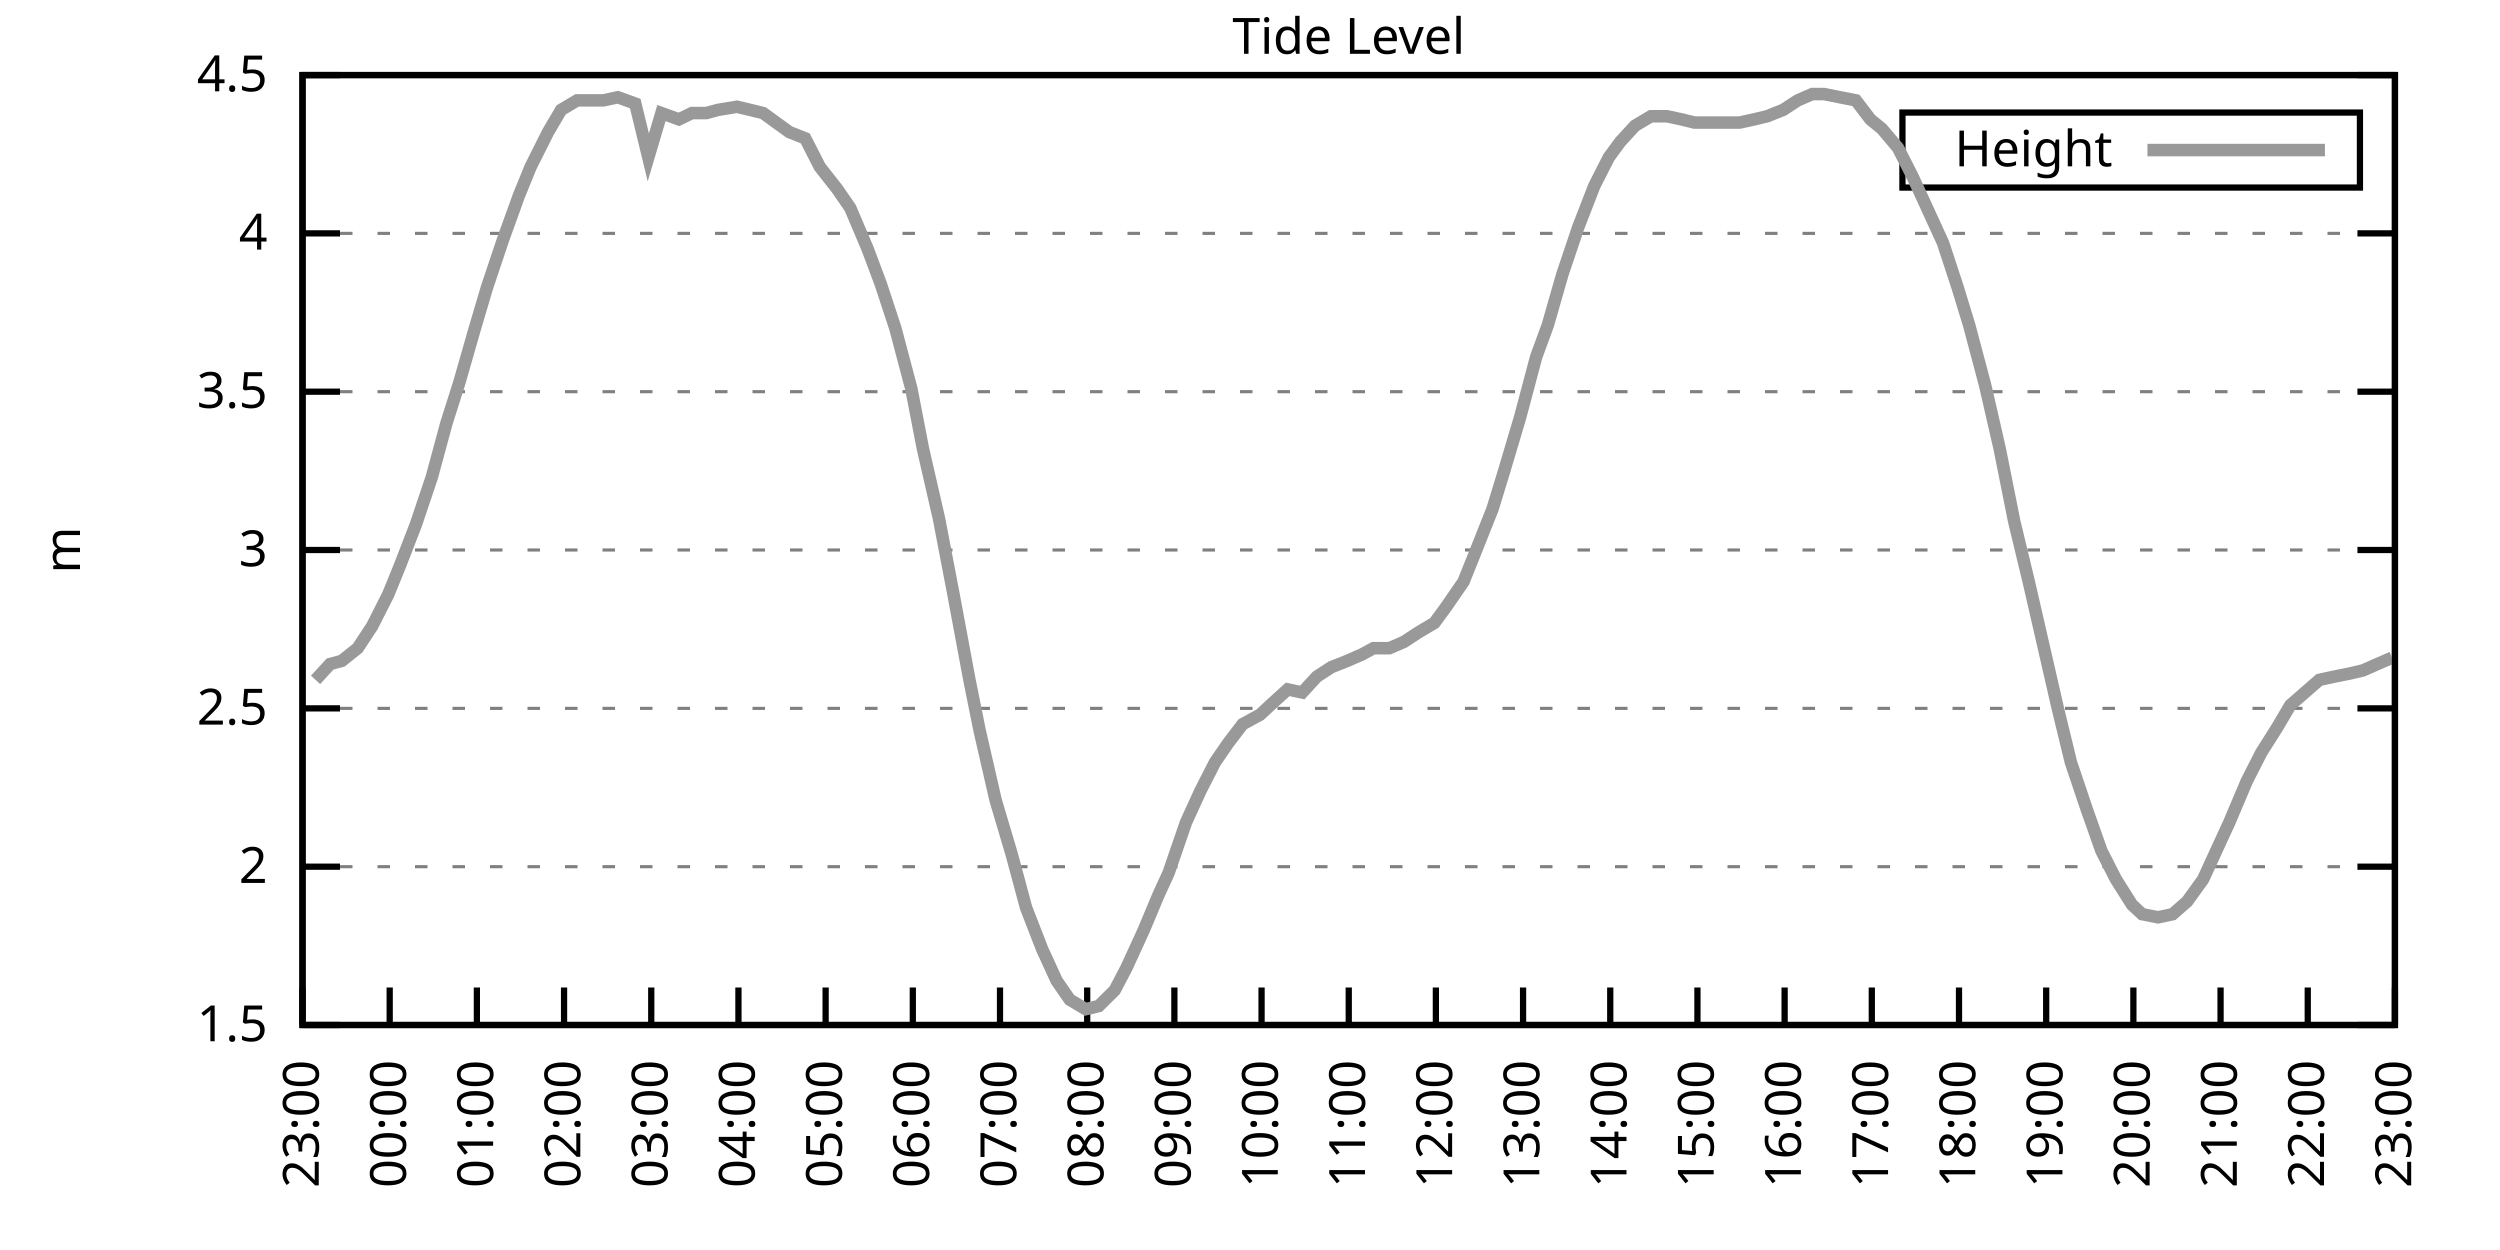
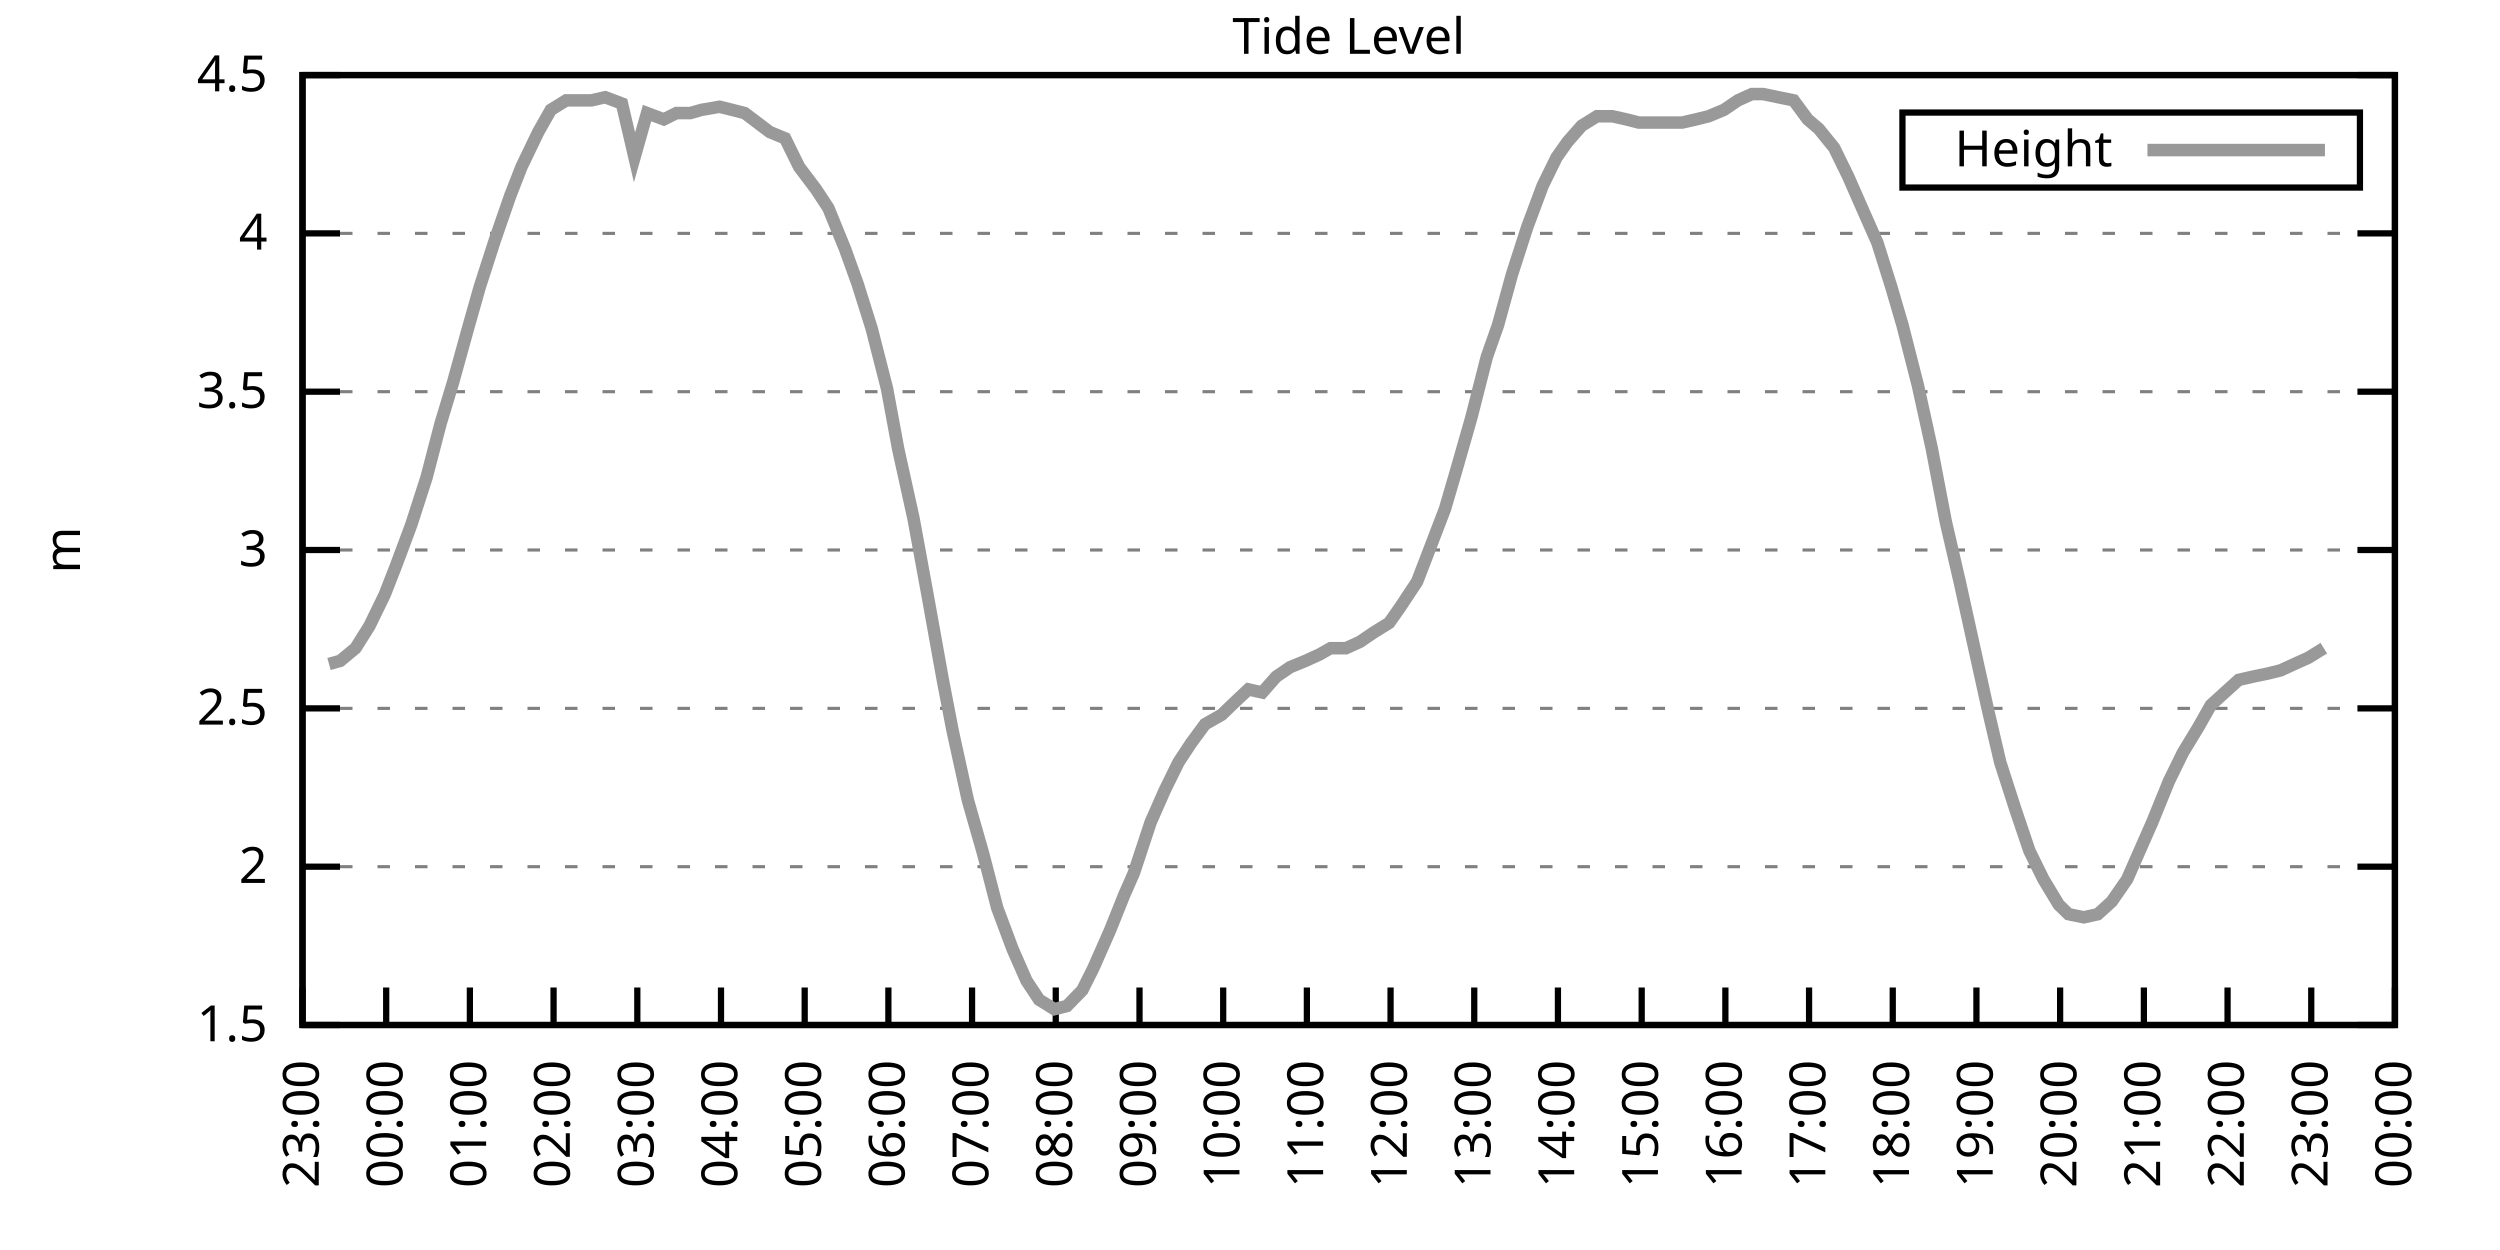
<svg xmlns="http://www.w3.org/2000/svg" xmlns:xlink="http://www.w3.org/1999/xlink" width="400" height="200" viewBox="0 0 400 200">
  <g id="gnuplot_canvas">
    <rect x="0" y="0" width="400" height="200" fill="none" />
    <defs>
      <circle id="gpDot" r="0.5" stroke-width="0.5" stroke="currentColor" />
      <path id="gpPt0" stroke-width="0.333" stroke="currentColor" d="M-1,0 h2 M0,-1 v2" />
      <path id="gpPt1" stroke-width="0.333" stroke="currentColor" d="M-1,-1 L1,1 M1,-1 L-1,1" />
      <path id="gpPt2" stroke-width="0.333" stroke="currentColor" d="M-1,0 L1,0 M0,-1 L0,1 M-1,-1 L1,1 M-1,1 L1,-1" />
      <rect id="gpPt3" stroke-width="0.333" stroke="currentColor" x="-1" y="-1" width="2" height="2" />
      <rect id="gpPt4" stroke-width="0.333" stroke="currentColor" fill="currentColor" x="-1" y="-1" width="2" height="2" />
      <circle id="gpPt5" stroke-width="0.333" stroke="currentColor" cx="0" cy="0" r="1" />
      <use xlink:href="#gpPt5" id="gpPt6" fill="currentColor" stroke="none" />
      <path id="gpPt7" stroke-width="0.333" stroke="currentColor" d="M0,-1.33 L-1.33,0.67 L1.33,0.67 z" />
      <use xlink:href="#gpPt7" id="gpPt8" fill="currentColor" stroke="none" />
      <use xlink:href="#gpPt7" id="gpPt9" stroke="currentColor" transform="rotate(180)" />
      <use xlink:href="#gpPt9" id="gpPt10" fill="currentColor" stroke="none" />
      <use xlink:href="#gpPt3" id="gpPt11" stroke="currentColor" transform="rotate(45)" />
      <use xlink:href="#gpPt11" id="gpPt12" fill="currentColor" stroke="none" />
      <path id="gpPt13" stroke-width="0.333" stroke="currentColor" d="M0,1.330 L1.265,0.411 L0.782,-1.067 L-0.782,-1.076 L-1.265,0.411 z" />
      <use xlink:href="#gpPt13" id="gpPt14" fill="currentColor" stroke="none" />
      <filter id="textbox" filterUnits="objectBoundingBox" x="0" y="0" height="1" width="1">
        <feFlood flood-color="white" flood-opacity="1" result="bgnd" />
        <feComposite in="SourceGraphic" in2="bgnd" operator="atop" />
      </filter>
      <filter id="greybox" filterUnits="objectBoundingBox" x="0" y="0" height="1" width="1">
        <feFlood flood-color="lightgrey" flood-opacity="1" result="grey" />
        <feComposite in="SourceGraphic" in2="grey" operator="atop" />
      </filter>
    </defs>
    <g fill="none" color="white" stroke="currentColor" stroke-width="1.00" stroke-linecap="butt" stroke-linejoin="miter">
</g>
    <g fill="none" color="black" stroke="currentColor" stroke-width="1.00" stroke-linecap="butt" stroke-linejoin="miter">
      <g stroke="none" shape-rendering="crispEdges">
        <polygon fill="rgb(255, 255, 255)" points="48.40,164.00 383.18,164.00 383.18,12.02 48.40,12.02 " />
      </g>
    </g>
    <g fill="none" color="black" stroke="currentColor" stroke-width="1.00" stroke-linecap="butt" stroke-linejoin="miter">
</g>
    <g fill="none" color="black" stroke="black" stroke-width="0.50" stroke-linecap="butt" stroke-linejoin="miter">
</g>
    <g fill="none" color="gray" stroke="currentColor" stroke-width="0.50" stroke-linecap="butt" stroke-linejoin="miter">
      <path stroke="gray" stroke-dasharray="2,4" class="gridline" d="M48.40,164.00 L383.19,164.00  " />
    </g>
    <g fill="none" color="gray" stroke="gray" stroke-width="1.00" stroke-linecap="butt" stroke-linejoin="miter">
</g>
    <g fill="none" color="black" stroke="currentColor" stroke-width="1.00" stroke-linecap="butt" stroke-linejoin="miter">
      <path stroke="black" d="M48.40,164.00 L54.40,164.00 M383.19,164.00 L377.19,164.00  " />
      <g transform="translate(42.80,166.60)" stroke="none" fill="black" font-family="Sans" font-size="8.00" text-anchor="end">
        <text>
          <tspan font-family="Sans"> 1.5</tspan>
        </text>
      </g>
    </g>
    <g fill="none" color="black" stroke="currentColor" stroke-width="1.00" stroke-linecap="butt" stroke-linejoin="miter">
</g>
    <g fill="none" color="black" stroke="black" stroke-width="0.50" stroke-linecap="butt" stroke-linejoin="miter">
</g>
    <g fill="none" color="gray" stroke="currentColor" stroke-width="0.50" stroke-linecap="butt" stroke-linejoin="miter">
      <path stroke="gray" stroke-dasharray="2,4" class="gridline" d="M48.40,138.67 L383.19,138.67  " />
    </g>
    <g fill="none" color="gray" stroke="gray" stroke-width="1.00" stroke-linecap="butt" stroke-linejoin="miter">
</g>
    <g fill="none" color="black" stroke="currentColor" stroke-width="1.00" stroke-linecap="butt" stroke-linejoin="miter">
      <path stroke="black" d="M48.40,138.67 L54.40,138.67 M383.19,138.67 L377.19,138.67  " />
      <g transform="translate(42.80,141.27)" stroke="none" fill="black" font-family="Sans" font-size="8.00" text-anchor="end">
        <text>
          <tspan font-family="Sans"> 2</tspan>
        </text>
      </g>
    </g>
    <g fill="none" color="black" stroke="currentColor" stroke-width="1.00" stroke-linecap="butt" stroke-linejoin="miter">
</g>
    <g fill="none" color="black" stroke="black" stroke-width="0.50" stroke-linecap="butt" stroke-linejoin="miter">
</g>
    <g fill="none" color="gray" stroke="currentColor" stroke-width="0.50" stroke-linecap="butt" stroke-linejoin="miter">
      <path stroke="gray" stroke-dasharray="2,4" class="gridline" d="M48.40,113.34 L383.19,113.34  " />
    </g>
    <g fill="none" color="gray" stroke="gray" stroke-width="1.00" stroke-linecap="butt" stroke-linejoin="miter">
</g>
    <g fill="none" color="black" stroke="currentColor" stroke-width="1.00" stroke-linecap="butt" stroke-linejoin="miter">
      <path stroke="black" d="M48.40,113.34 L54.40,113.34 M383.19,113.34 L377.19,113.34  " />
      <g transform="translate(42.80,115.94)" stroke="none" fill="black" font-family="Sans" font-size="8.00" text-anchor="end">
        <text>
          <tspan font-family="Sans"> 2.5</tspan>
        </text>
      </g>
    </g>
    <g fill="none" color="black" stroke="currentColor" stroke-width="1.00" stroke-linecap="butt" stroke-linejoin="miter">
</g>
    <g fill="none" color="black" stroke="black" stroke-width="0.50" stroke-linecap="butt" stroke-linejoin="miter">
</g>
    <g fill="none" color="gray" stroke="currentColor" stroke-width="0.50" stroke-linecap="butt" stroke-linejoin="miter">
      <path stroke="gray" stroke-dasharray="2,4" class="gridline" d="M48.40,88.00 L383.19,88.00  " />
    </g>
    <g fill="none" color="gray" stroke="gray" stroke-width="1.00" stroke-linecap="butt" stroke-linejoin="miter">
</g>
    <g fill="none" color="black" stroke="currentColor" stroke-width="1.00" stroke-linecap="butt" stroke-linejoin="miter">
      <path stroke="black" d="M48.40,88.00 L54.40,88.00 M383.19,88.00 L377.19,88.00  " />
      <g transform="translate(42.80,90.60)" stroke="none" fill="black" font-family="Sans" font-size="8.00" text-anchor="end">
        <text>
          <tspan font-family="Sans"> 3</tspan>
        </text>
      </g>
    </g>
    <g fill="none" color="black" stroke="currentColor" stroke-width="1.00" stroke-linecap="butt" stroke-linejoin="miter">
</g>
    <g fill="none" color="black" stroke="black" stroke-width="0.50" stroke-linecap="butt" stroke-linejoin="miter">
</g>
    <g fill="none" color="gray" stroke="currentColor" stroke-width="0.50" stroke-linecap="butt" stroke-linejoin="miter">
      <path stroke="gray" stroke-dasharray="2,4" class="gridline" d="M48.40,62.67 L383.19,62.67  " />
    </g>
    <g fill="none" color="gray" stroke="gray" stroke-width="1.00" stroke-linecap="butt" stroke-linejoin="miter">
</g>
    <g fill="none" color="black" stroke="currentColor" stroke-width="1.00" stroke-linecap="butt" stroke-linejoin="miter">
      <path stroke="black" d="M48.40,62.67 L54.40,62.67 M383.19,62.67 L377.19,62.67  " />
      <g transform="translate(42.80,65.27)" stroke="none" fill="black" font-family="Sans" font-size="8.00" text-anchor="end">
        <text>
          <tspan font-family="Sans"> 3.5</tspan>
        </text>
      </g>
    </g>
    <g fill="none" color="black" stroke="currentColor" stroke-width="1.00" stroke-linecap="butt" stroke-linejoin="miter">
</g>
    <g fill="none" color="black" stroke="black" stroke-width="0.50" stroke-linecap="butt" stroke-linejoin="miter">
</g>
    <g fill="none" color="gray" stroke="currentColor" stroke-width="0.50" stroke-linecap="butt" stroke-linejoin="miter">
      <path stroke="gray" stroke-dasharray="2,4" class="gridline" d="M48.40,37.34 L383.19,37.34  " />
    </g>
    <g fill="none" color="gray" stroke="gray" stroke-width="1.00" stroke-linecap="butt" stroke-linejoin="miter">
</g>
    <g fill="none" color="black" stroke="currentColor" stroke-width="1.00" stroke-linecap="butt" stroke-linejoin="miter">
      <path stroke="black" d="M48.40,37.34 L54.40,37.34 M383.19,37.34 L377.19,37.34  " />
      <g transform="translate(42.80,39.94)" stroke="none" fill="black" font-family="Sans" font-size="8.00" text-anchor="end">
        <text>
          <tspan font-family="Sans"> 4</tspan>
        </text>
      </g>
    </g>
    <g fill="none" color="black" stroke="currentColor" stroke-width="1.00" stroke-linecap="butt" stroke-linejoin="miter">
</g>
    <g fill="none" color="black" stroke="black" stroke-width="0.50" stroke-linecap="butt" stroke-linejoin="miter">
</g>
    <g fill="none" color="gray" stroke="currentColor" stroke-width="0.50" stroke-linecap="butt" stroke-linejoin="miter">
      <path stroke="gray" stroke-dasharray="2,4" class="gridline" d="M48.40,12.01 L383.19,12.01  " />
    </g>
    <g fill="none" color="gray" stroke="gray" stroke-width="1.00" stroke-linecap="butt" stroke-linejoin="miter">
</g>
    <g fill="none" color="black" stroke="currentColor" stroke-width="1.00" stroke-linecap="butt" stroke-linejoin="miter">
      <path stroke="black" d="M48.40,12.01 L54.40,12.01 M383.19,12.01 L377.19,12.01  " />
      <g transform="translate(42.80,14.61)" stroke="none" fill="black" font-family="Sans" font-size="8.00" text-anchor="end">
        <text>
          <tspan font-family="Sans"> 4.5</tspan>
        </text>
      </g>
    </g>
    <g fill="none" color="black" stroke="currentColor" stroke-width="1.00" stroke-linecap="butt" stroke-linejoin="miter">
      <path stroke="black" d="M48.40,164.00 L48.40,158.00  " />
      <g transform="translate(51.00,169.60) rotate(270.00)" stroke="none" fill="black" font-family="Sans" font-size="8.00" text-anchor="end">
        <text>
          <tspan font-family="Sans">23:00</tspan>
        </text>
      </g>
    </g>
    <g fill="none" color="black" stroke="currentColor" stroke-width="1.00" stroke-linecap="butt" stroke-linejoin="miter">
-       <path stroke="black" d="M62.35,164.00 L62.35,158.00  " />
-       <g transform="translate(64.95,169.60) rotate(270.00)" stroke="none" fill="black" font-family="Sans" font-size="8.00" text-anchor="end">
+       <path stroke="black" d="M61.79,164.00 L61.79,158.00  " />
+       <g transform="translate(64.39,169.60) rotate(270.00)" stroke="none" fill="black" font-family="Sans" font-size="8.00" text-anchor="end">
        <text>
          <tspan font-family="Sans">00:00</tspan>
        </text>
      </g>
    </g>
    <g fill="none" color="black" stroke="currentColor" stroke-width="1.00" stroke-linecap="butt" stroke-linejoin="miter">
-       <path stroke="black" d="M76.30,164.00 L76.30,158.00  " />
-       <g transform="translate(78.90,169.60) rotate(270.00)" stroke="none" fill="black" font-family="Sans" font-size="8.00" text-anchor="end">
+       <path stroke="black" d="M75.18,164.00 L75.18,158.00  " />
+       <g transform="translate(77.78,169.60) rotate(270.00)" stroke="none" fill="black" font-family="Sans" font-size="8.00" text-anchor="end">
        <text>
          <tspan font-family="Sans">01:00</tspan>
        </text>
      </g>
    </g>
    <g fill="none" color="black" stroke="currentColor" stroke-width="1.00" stroke-linecap="butt" stroke-linejoin="miter">
-       <path stroke="black" d="M90.25,164.00 L90.25,158.00  " />
-       <g transform="translate(92.85,169.60) rotate(270.00)" stroke="none" fill="black" font-family="Sans" font-size="8.00" text-anchor="end">
+       <path stroke="black" d="M88.57,164.00 L88.57,158.00  " />
+       <g transform="translate(91.17,169.60) rotate(270.00)" stroke="none" fill="black" font-family="Sans" font-size="8.00" text-anchor="end">
        <text>
          <tspan font-family="Sans">02:00</tspan>
        </text>
      </g>
    </g>
    <g fill="none" color="black" stroke="currentColor" stroke-width="1.00" stroke-linecap="butt" stroke-linejoin="miter">
-       <path stroke="black" d="M104.20,164.00 L104.20,158.00  " />
-       <g transform="translate(106.80,169.60) rotate(270.00)" stroke="none" fill="black" font-family="Sans" font-size="8.00" text-anchor="end">
+       <path stroke="black" d="M101.97,164.00 L101.97,158.00  " />
+       <g transform="translate(104.57,169.60) rotate(270.00)" stroke="none" fill="black" font-family="Sans" font-size="8.00" text-anchor="end">
        <text>
          <tspan font-family="Sans">03:00</tspan>
        </text>
      </g>
    </g>
    <g fill="none" color="black" stroke="currentColor" stroke-width="1.00" stroke-linecap="butt" stroke-linejoin="miter">
-       <path stroke="black" d="M118.15,164.00 L118.15,158.00  " />
-       <g transform="translate(120.75,169.60) rotate(270.00)" stroke="none" fill="black" font-family="Sans" font-size="8.00" text-anchor="end">
+       <path stroke="black" d="M115.36,164.00 L115.36,158.00  " />
+       <g transform="translate(117.96,169.60) rotate(270.00)" stroke="none" fill="black" font-family="Sans" font-size="8.00" text-anchor="end">
        <text>
          <tspan font-family="Sans">04:00</tspan>
        </text>
      </g>
    </g>
    <g fill="none" color="black" stroke="currentColor" stroke-width="1.00" stroke-linecap="butt" stroke-linejoin="miter">
-       <path stroke="black" d="M132.10,164.00 L132.10,158.00  " />
-       <g transform="translate(134.70,169.60) rotate(270.00)" stroke="none" fill="black" font-family="Sans" font-size="8.00" text-anchor="end">
+       <path stroke="black" d="M128.75,164.00 L128.75,158.00  " />
+       <g transform="translate(131.35,169.60) rotate(270.00)" stroke="none" fill="black" font-family="Sans" font-size="8.00" text-anchor="end">
        <text>
          <tspan font-family="Sans">05:00</tspan>
        </text>
      </g>
    </g>
    <g fill="none" color="black" stroke="currentColor" stroke-width="1.00" stroke-linecap="butt" stroke-linejoin="miter">
-       <path stroke="black" d="M146.05,164.00 L146.05,158.00  " />
-       <g transform="translate(148.65,169.60) rotate(270.00)" stroke="none" fill="black" font-family="Sans" font-size="8.00" text-anchor="end">
+       <path stroke="black" d="M142.14,164.00 L142.14,158.00  " />
+       <g transform="translate(144.74,169.60) rotate(270.00)" stroke="none" fill="black" font-family="Sans" font-size="8.00" text-anchor="end">
        <text>
          <tspan font-family="Sans">06:00</tspan>
        </text>
      </g>
    </g>
    <g fill="none" color="black" stroke="currentColor" stroke-width="1.00" stroke-linecap="butt" stroke-linejoin="miter">
-       <path stroke="black" d="M160.00,164.00 L160.00,158.00  " />
-       <g transform="translate(162.60,169.60) rotate(270.00)" stroke="none" fill="black" font-family="Sans" font-size="8.00" text-anchor="end">
+       <path stroke="black" d="M155.53,164.00 L155.53,158.00  " />
+       <g transform="translate(158.13,169.60) rotate(270.00)" stroke="none" fill="black" font-family="Sans" font-size="8.00" text-anchor="end">
        <text>
          <tspan font-family="Sans">07:00</tspan>
        </text>
      </g>
    </g>
    <g fill="none" color="black" stroke="currentColor" stroke-width="1.00" stroke-linecap="butt" stroke-linejoin="miter">
-       <path stroke="black" d="M173.95,164.00 L173.95,158.00  " />
-       <g transform="translate(176.55,169.60) rotate(270.00)" stroke="none" fill="black" font-family="Sans" font-size="8.00" text-anchor="end">
+       <path stroke="black" d="M168.92,164.00 L168.92,158.00  " />
+       <g transform="translate(171.52,169.60) rotate(270.00)" stroke="none" fill="black" font-family="Sans" font-size="8.00" text-anchor="end">
        <text>
          <tspan font-family="Sans">08:00</tspan>
        </text>
      </g>
    </g>
    <g fill="none" color="black" stroke="currentColor" stroke-width="1.00" stroke-linecap="butt" stroke-linejoin="miter">
-       <path stroke="black" d="M187.90,164.00 L187.90,158.00  " />
-       <g transform="translate(190.50,169.60) rotate(270.00)" stroke="none" fill="black" font-family="Sans" font-size="8.00" text-anchor="end">
+       <path stroke="black" d="M182.32,164.00 L182.32,158.00  " />
+       <g transform="translate(184.92,169.60) rotate(270.00)" stroke="none" fill="black" font-family="Sans" font-size="8.00" text-anchor="end">
        <text>
          <tspan font-family="Sans">09:00</tspan>
        </text>
      </g>
    </g>
    <g fill="none" color="black" stroke="currentColor" stroke-width="1.00" stroke-linecap="butt" stroke-linejoin="miter">
-       <path stroke="black" d="M201.85,164.00 L201.85,158.00  " />
-       <g transform="translate(204.45,169.60) rotate(270.00)" stroke="none" fill="black" font-family="Sans" font-size="8.00" text-anchor="end">
+       <path stroke="black" d="M195.71,164.00 L195.71,158.00  " />
+       <g transform="translate(198.31,169.60) rotate(270.00)" stroke="none" fill="black" font-family="Sans" font-size="8.00" text-anchor="end">
        <text>
          <tspan font-family="Sans">10:00</tspan>
        </text>
      </g>
    </g>
    <g fill="none" color="black" stroke="currentColor" stroke-width="1.00" stroke-linecap="butt" stroke-linejoin="miter">
-       <path stroke="black" d="M215.80,164.00 L215.80,158.00  " />
-       <g transform="translate(218.40,169.60) rotate(270.00)" stroke="none" fill="black" font-family="Sans" font-size="8.00" text-anchor="end">
+       <path stroke="black" d="M209.10,164.00 L209.10,158.00  " />
+       <g transform="translate(211.70,169.60) rotate(270.00)" stroke="none" fill="black" font-family="Sans" font-size="8.00" text-anchor="end">
        <text>
          <tspan font-family="Sans">11:00</tspan>
        </text>
      </g>
    </g>
    <g fill="none" color="black" stroke="currentColor" stroke-width="1.00" stroke-linecap="butt" stroke-linejoin="miter">
-       <path stroke="black" d="M229.74,164.00 L229.74,158.00  " />
-       <g transform="translate(232.34,169.60) rotate(270.00)" stroke="none" fill="black" font-family="Sans" font-size="8.00" text-anchor="end">
+       <path stroke="black" d="M222.49,164.00 L222.49,158.00  " />
+       <g transform="translate(225.09,169.60) rotate(270.00)" stroke="none" fill="black" font-family="Sans" font-size="8.00" text-anchor="end">
        <text>
          <tspan font-family="Sans">12:00</tspan>
        </text>
      </g>
    </g>
    <g fill="none" color="black" stroke="currentColor" stroke-width="1.00" stroke-linecap="butt" stroke-linejoin="miter">
-       <path stroke="black" d="M243.69,164.00 L243.69,158.00  " />
-       <g transform="translate(246.29,169.60) rotate(270.00)" stroke="none" fill="black" font-family="Sans" font-size="8.00" text-anchor="end">
+       <path stroke="black" d="M235.88,164.00 L235.88,158.00  " />
+       <g transform="translate(238.48,169.60) rotate(270.00)" stroke="none" fill="black" font-family="Sans" font-size="8.00" text-anchor="end">
        <text>
          <tspan font-family="Sans">13:00</tspan>
        </text>
      </g>
    </g>
    <g fill="none" color="black" stroke="currentColor" stroke-width="1.00" stroke-linecap="butt" stroke-linejoin="miter">
-       <path stroke="black" d="M257.64,164.00 L257.64,158.00  " />
-       <g transform="translate(260.24,169.60) rotate(270.00)" stroke="none" fill="black" font-family="Sans" font-size="8.00" text-anchor="end">
+       <path stroke="black" d="M249.27,164.00 L249.27,158.00  " />
+       <g transform="translate(251.87,169.60) rotate(270.00)" stroke="none" fill="black" font-family="Sans" font-size="8.00" text-anchor="end">
        <text>
          <tspan font-family="Sans">14:00</tspan>
        </text>
      </g>
    </g>
    <g fill="none" color="black" stroke="currentColor" stroke-width="1.00" stroke-linecap="butt" stroke-linejoin="miter">
-       <path stroke="black" d="M271.59,164.00 L271.59,158.00  " />
-       <g transform="translate(274.19,169.60) rotate(270.00)" stroke="none" fill="black" font-family="Sans" font-size="8.00" text-anchor="end">
+       <path stroke="black" d="M262.67,164.00 L262.67,158.00  " />
+       <g transform="translate(265.27,169.60) rotate(270.00)" stroke="none" fill="black" font-family="Sans" font-size="8.00" text-anchor="end">
        <text>
          <tspan font-family="Sans">15:00</tspan>
        </text>
      </g>
    </g>
    <g fill="none" color="black" stroke="currentColor" stroke-width="1.00" stroke-linecap="butt" stroke-linejoin="miter">
-       <path stroke="black" d="M285.54,164.00 L285.54,158.00  " />
-       <g transform="translate(288.14,169.60) rotate(270.00)" stroke="none" fill="black" font-family="Sans" font-size="8.00" text-anchor="end">
+       <path stroke="black" d="M276.06,164.00 L276.06,158.00  " />
+       <g transform="translate(278.66,169.60) rotate(270.00)" stroke="none" fill="black" font-family="Sans" font-size="8.00" text-anchor="end">
        <text>
          <tspan font-family="Sans">16:00</tspan>
        </text>
      </g>
    </g>
    <g fill="none" color="black" stroke="currentColor" stroke-width="1.00" stroke-linecap="butt" stroke-linejoin="miter">
-       <path stroke="black" d="M299.49,164.00 L299.49,158.00  " />
-       <g transform="translate(302.09,169.60) rotate(270.00)" stroke="none" fill="black" font-family="Sans" font-size="8.00" text-anchor="end">
+       <path stroke="black" d="M289.45,164.00 L289.45,158.00  " />
+       <g transform="translate(292.05,169.60) rotate(270.00)" stroke="none" fill="black" font-family="Sans" font-size="8.00" text-anchor="end">
        <text>
          <tspan font-family="Sans">17:00</tspan>
        </text>
      </g>
    </g>
    <g fill="none" color="black" stroke="currentColor" stroke-width="1.00" stroke-linecap="butt" stroke-linejoin="miter">
-       <path stroke="black" d="M313.44,164.00 L313.44,158.00  " />
-       <g transform="translate(316.04,169.60) rotate(270.00)" stroke="none" fill="black" font-family="Sans" font-size="8.00" text-anchor="end">
+       <path stroke="black" d="M302.84,164.00 L302.84,158.00  " />
+       <g transform="translate(305.44,169.60) rotate(270.00)" stroke="none" fill="black" font-family="Sans" font-size="8.00" text-anchor="end">
        <text>
          <tspan font-family="Sans">18:00</tspan>
        </text>
      </g>
    </g>
    <g fill="none" color="black" stroke="currentColor" stroke-width="1.00" stroke-linecap="butt" stroke-linejoin="miter">
-       <path stroke="black" d="M327.39,164.00 L327.39,158.00  " />
-       <g transform="translate(329.99,169.60) rotate(270.00)" stroke="none" fill="black" font-family="Sans" font-size="8.00" text-anchor="end">
+       <path stroke="black" d="M316.23,164.00 L316.23,158.00  " />
+       <g transform="translate(318.83,169.60) rotate(270.00)" stroke="none" fill="black" font-family="Sans" font-size="8.00" text-anchor="end">
        <text>
          <tspan font-family="Sans">19:00</tspan>
        </text>
      </g>
    </g>
    <g fill="none" color="black" stroke="currentColor" stroke-width="1.00" stroke-linecap="butt" stroke-linejoin="miter">
-       <path stroke="black" d="M341.34,164.00 L341.34,158.00  " />
-       <g transform="translate(343.94,169.60) rotate(270.00)" stroke="none" fill="black" font-family="Sans" font-size="8.00" text-anchor="end">
+       <path stroke="black" d="M329.62,164.00 L329.62,158.00  " />
+       <g transform="translate(332.22,169.60) rotate(270.00)" stroke="none" fill="black" font-family="Sans" font-size="8.00" text-anchor="end">
        <text>
          <tspan font-family="Sans">20:00</tspan>
        </text>
      </g>
    </g>
    <g fill="none" color="black" stroke="currentColor" stroke-width="1.00" stroke-linecap="butt" stroke-linejoin="miter">
-       <path stroke="black" d="M355.29,164.00 L355.29,158.00  " />
-       <g transform="translate(357.89,169.60) rotate(270.00)" stroke="none" fill="black" font-family="Sans" font-size="8.00" text-anchor="end">
+       <path stroke="black" d="M343.02,164.00 L343.02,158.00  " />
+       <g transform="translate(345.62,169.60) rotate(270.00)" stroke="none" fill="black" font-family="Sans" font-size="8.00" text-anchor="end">
        <text>
          <tspan font-family="Sans">21:00</tspan>
        </text>
      </g>
    </g>
    <g fill="none" color="black" stroke="currentColor" stroke-width="1.00" stroke-linecap="butt" stroke-linejoin="miter">
-       <path stroke="black" d="M369.24,164.00 L369.24,158.00  " />
-       <g transform="translate(371.84,169.60) rotate(270.00)" stroke="none" fill="black" font-family="Sans" font-size="8.00" text-anchor="end">
+       <path stroke="black" d="M356.41,164.00 L356.41,158.00  " />
+       <g transform="translate(359.01,169.60) rotate(270.00)" stroke="none" fill="black" font-family="Sans" font-size="8.00" text-anchor="end">
        <text>
          <tspan font-family="Sans">22:00</tspan>
+         </text>
+       </g>
+     </g>
+     <g fill="none" color="black" stroke="currentColor" stroke-width="1.00" stroke-linecap="butt" stroke-linejoin="miter">
+       <path stroke="black" d="M369.80,164.00 L369.80,158.00  " />
+       <g transform="translate(372.40,169.60) rotate(270.00)" stroke="none" fill="black" font-family="Sans" font-size="8.00" text-anchor="end">
+         <text>
+           <tspan font-family="Sans">23:00</tspan>
        </text>
      </g>
    </g>
    <g fill="none" color="black" stroke="currentColor" stroke-width="1.00" stroke-linecap="butt" stroke-linejoin="miter">
      <path stroke="black" d="M383.19,164.00 L383.19,158.00  " />
      <g transform="translate(385.79,169.60) rotate(270.00)" stroke="none" fill="black" font-family="Sans" font-size="8.00" text-anchor="end">
        <text>
-           <tspan font-family="Sans">23:00</tspan>
+           <tspan font-family="Sans">00:00</tspan>
        </text>
      </g>
    </g>
    <g fill="none" color="black" stroke="currentColor" stroke-width="1.00" stroke-linecap="butt" stroke-linejoin="miter">
</g>
    <g fill="none" color="black" stroke="currentColor" stroke-width="1.00" stroke-linecap="butt" stroke-linejoin="miter">
      <path stroke="black" d="M48.40,12.01 L48.40,164.00 L383.19,164.00 L383.19,12.01 L48.40,12.01 Z  " />
    </g>
    <g fill="none" color="black" stroke="currentColor" stroke-width="1.00" stroke-linecap="butt" stroke-linejoin="miter">
</g>
    <g fill="none" color="black" stroke="currentColor" stroke-width="1.00" stroke-linecap="butt" stroke-linejoin="miter">
      <path stroke="black" d="M304.39,30.01 L304.39,18.01 L377.59,18.01 L377.59,30.01 L304.39,30.01 Z  " />
    </g>
    <g id="Tide_level_plot_1">
      <g fill="none" color="white" stroke="black" stroke-width="2.00" stroke-linecap="butt" stroke-linejoin="miter">
</g>
      <g fill="none" color="black" stroke="currentColor" stroke-width="2.00" stroke-linecap="butt" stroke-linejoin="miter">
        <g transform="translate(337.99,26.61)" stroke="none" fill="black" font-family="Sans" font-size="8.00" text-anchor="end">
          <text>
            <tspan font-family="Sans">Height</tspan>
          </text>
        </g>
      </g>
      <g fill="none" color="black" stroke="currentColor" stroke-width="2.00" stroke-linecap="butt" stroke-linejoin="miter">
-         <path stroke="rgb(153, 153, 153)" d="M343.59,24.01 L371.99,24.01 M50.49,108.78 L52.82,106.24 L54.68,105.74 L57.23,103.71 L59.56,100.16 L62.12,95.10   L63.98,90.54 L66.53,83.95 L69.09,76.35 L71.42,67.74 L73.51,61.15 L75.83,53.05 L77.93,45.95 L80.48,38.35   L83.04,31.26 L84.90,26.70 L87.69,21.13 L89.78,17.58 L92.34,16.06 L94.43,16.06 L96.53,16.06 L98.85,15.56   L101.64,16.57 L103.73,25.18 L105.83,18.09 L108.62,19.10 L110.71,18.09 L113.03,18.09 L114.89,17.58 L117.92,17.08   L120.01,17.58 L122.10,18.09 L124.19,19.61 L126.29,21.13 L128.84,22.14 L131.17,26.70 L133.96,30.25 L136.05,33.29   L138.84,39.87 L140.93,45.45 L143.26,52.54 L145.81,62.17 L147.67,71.79 L150.23,82.94 L152.56,95.10 L155.11,108.78   L156.74,116.88 L159.30,128.03 L161.86,136.64 L164.18,145.25 L166.74,151.84 L169.06,156.91 L171.16,159.95 L173.71,161.47   L175.81,160.96 L178.36,158.43 L180.22,154.88 L183.01,148.80 L185.34,143.23 L186.97,139.68 L189.76,131.58 L192.08,126.51   L194.41,121.95 L196.50,118.91 L198.82,115.87 L201.61,114.35 L203.24,112.83 L206.03,110.30 L208.36,110.80 L210.68,108.27   L213.01,106.75 L215.56,105.74 L217.89,104.72 L219.75,103.71 L222.30,103.71 L224.63,102.70 L226.95,101.18 L229.51,99.66   L231.37,97.12 L234.16,93.07 L235.79,89.02 L238.81,81.42 L240.67,75.34 L243.23,66.73 L245.79,57.10 L247.65,52.03   L249.97,43.93 L252.53,36.33 L255.09,29.74 L257.41,25.18 L259.27,22.65 L261.60,20.12 L264.15,18.60 L266.71,18.60   L269.04,19.10 L271.13,19.61 L273.45,19.61 L275.78,19.61 L278.34,19.61 L280.66,19.10 L282.75,18.60 L285.31,17.58   L287.64,16.06 L289.96,15.05 L291.82,15.05 L294.38,15.56 L296.94,16.06 L299.26,19.10 L301.12,20.62 L303.68,23.66   L306.00,28.22 L308.33,33.29 L310.88,38.86 L313.21,45.95 L315.07,52.03 L317.63,61.66 L319.95,71.79 L322.28,83.45   L324.60,93.07 L327.16,104.22 L329.25,113.34 L331.34,121.95 L333.90,129.55 L336.23,136.14 L338.55,140.69 L341.11,144.75   L342.74,146.27 L345.29,146.77 L347.62,146.27 L349.94,144.24 L352.50,140.69 L355.06,135.12 L356.69,131.58 L359.48,124.99   L361.80,120.43 L364.36,116.38 L366.45,112.83 L368.78,110.80 L371.10,108.78 L373.43,108.27 L375.98,107.76 L378.08,107.26   L380.40,106.24 L382.73,105.23  " />
+         <path stroke="rgb(153, 153, 153)" d="M343.59,24.01 L371.99,24.01 M52.64,106.24 L54.43,105.74 L56.88,103.71 L59.11,100.16 L61.57,95.10 L63.35,90.54   L65.81,83.95 L68.26,76.35 L70.50,67.74 L72.50,61.15 L74.74,53.05 L76.75,45.95 L79.20,38.35 L81.66,31.26   L83.44,26.70 L86.12,21.13 L88.13,17.58 L90.58,16.06 L92.59,16.06 L94.60,16.06 L96.83,15.56 L99.51,16.57   L101.52,25.18 L103.53,18.09 L106.21,19.10 L108.22,18.09 L110.45,18.09 L112.23,17.58 L115.13,17.08 L117.14,17.58   L119.15,18.09 L121.16,19.61 L123.17,21.13 L125.62,22.14 L127.86,26.70 L130.54,30.25 L132.54,33.29 L135.22,39.87   L137.23,45.45 L139.46,52.54 L141.92,62.17 L143.70,71.79 L146.16,82.94 L148.39,95.10 L150.85,108.78 L152.41,116.88   L154.86,128.03 L157.32,136.64 L159.55,145.25 L162.01,151.84 L164.24,156.91 L166.25,159.95 L168.70,161.47 L170.71,160.96   L173.17,158.43 L174.95,154.88 L177.63,148.80 L179.86,143.23 L181.42,139.68 L184.10,131.58 L186.33,126.51 L188.57,121.95   L190.57,118.91 L192.81,115.87 L195.48,114.35 L197.05,112.83 L199.73,110.30 L201.96,110.80 L204.19,108.27 L206.42,106.75   L208.88,105.74 L211.11,104.72 L212.89,103.71 L215.35,103.71 L217.58,102.70 L219.81,101.18 L222.27,99.66 L224.05,97.12   L226.73,93.07 L228.29,89.02 L231.20,81.42 L232.98,75.34 L235.44,66.73 L237.89,57.10 L239.68,52.03 L241.91,43.93   L244.36,36.33 L246.82,29.74 L249.05,25.18 L250.84,22.65 L253.07,20.12 L255.52,18.60 L257.98,18.60 L260.21,19.10   L262.22,19.61 L264.45,19.61 L266.68,19.61 L269.14,19.61 L271.37,19.10 L273.38,18.60 L275.83,17.58 L278.07,16.06   L280.30,15.05 L282.08,15.05 L284.54,15.56 L286.99,16.06 L289.23,19.10 L291.01,20.62 L293.47,23.66 L295.70,28.22   L297.93,33.29 L300.39,38.86 L302.62,45.95 L304.40,52.03 L306.86,61.66 L309.09,71.79 L311.32,83.45 L313.55,93.07   L316.01,104.22 L318.02,113.34 L320.03,121.95 L322.48,129.55 L324.71,136.14 L326.95,140.69 L329.40,144.75 L330.96,146.27   L333.42,146.77 L335.65,146.27 L337.88,144.24 L340.34,140.69 L342.79,135.12 L344.35,131.58 L347.03,124.99 L349.26,120.43   L351.72,116.38 L353.73,112.83 L355.96,110.80 L358.19,108.78 L360.42,108.27 L362.88,107.76 L364.89,107.26 L367.12,106.24   L369.35,105.23 L371.81,103.71  " />
      </g>
    </g>
    <g fill="none" color="black" stroke="currentColor" stroke-width="2.00" stroke-linecap="butt" stroke-linejoin="miter">
</g>
    <g fill="none" color="black" stroke="black" stroke-width="1.00" stroke-linecap="butt" stroke-linejoin="miter">
</g>
    <g fill="none" color="black" stroke="currentColor" stroke-width="1.00" stroke-linecap="butt" stroke-linejoin="miter">
      <path stroke="black" d="M48.40,12.01 L48.40,164.00 L383.19,164.00 L383.19,12.01 L48.40,12.01 Z  " />
      <g transform="translate(12.80,88.01) rotate(270.00)" stroke="none" fill="black" font-family="Sans" font-size="8.00" text-anchor="middle">
        <text>
          <tspan font-family="Sans">m</tspan>
        </text>
      </g>
    </g>
    <g fill="none" color="black" stroke="currentColor" stroke-width="1.00" stroke-linecap="butt" stroke-linejoin="miter">
</g>
    <g fill="none" color="black" stroke="currentColor" stroke-width="1.00" stroke-linecap="butt" stroke-linejoin="miter">
      <g transform="translate(215.79,8.61)" stroke="none" fill="black" font-family="Sans" font-size="8.00" text-anchor="middle">
        <text>
          <tspan font-family="Sans">Tide Level</tspan>
        </text>
      </g>
    </g>
    <g fill="none" color="black" stroke="currentColor" stroke-width="1.00" stroke-linecap="butt" stroke-linejoin="miter">
</g>
  </g>
</svg>
